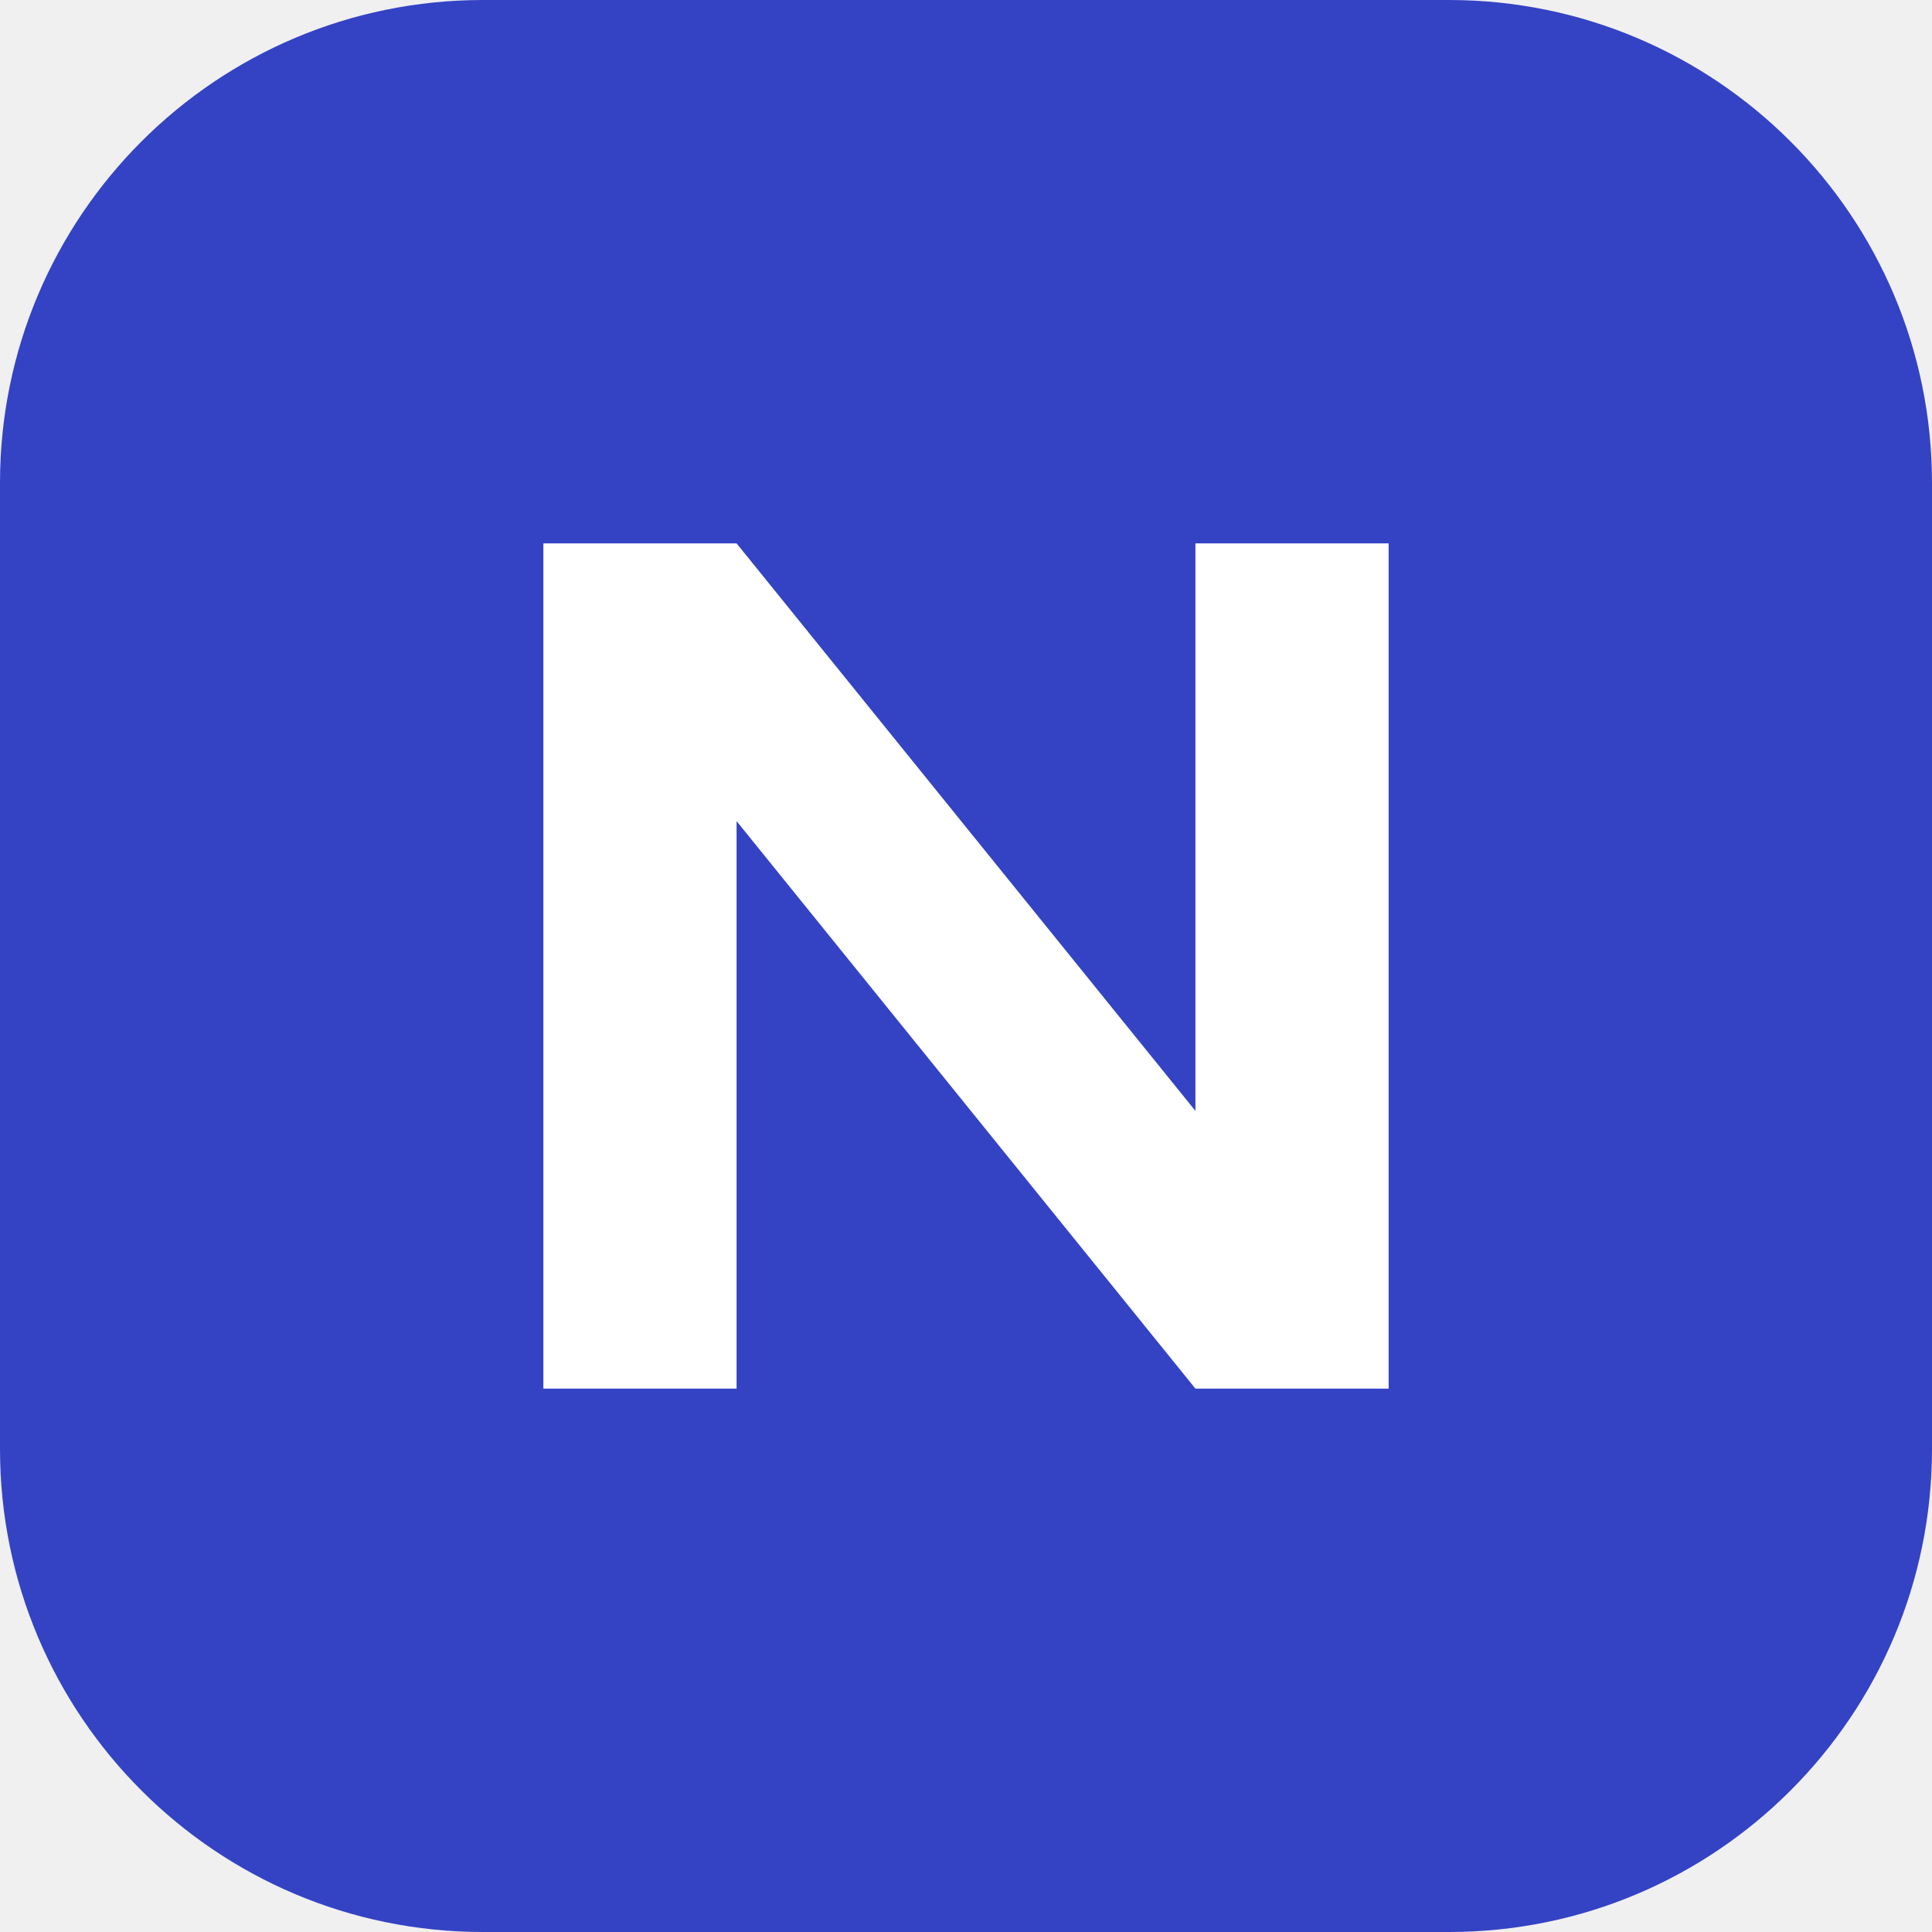
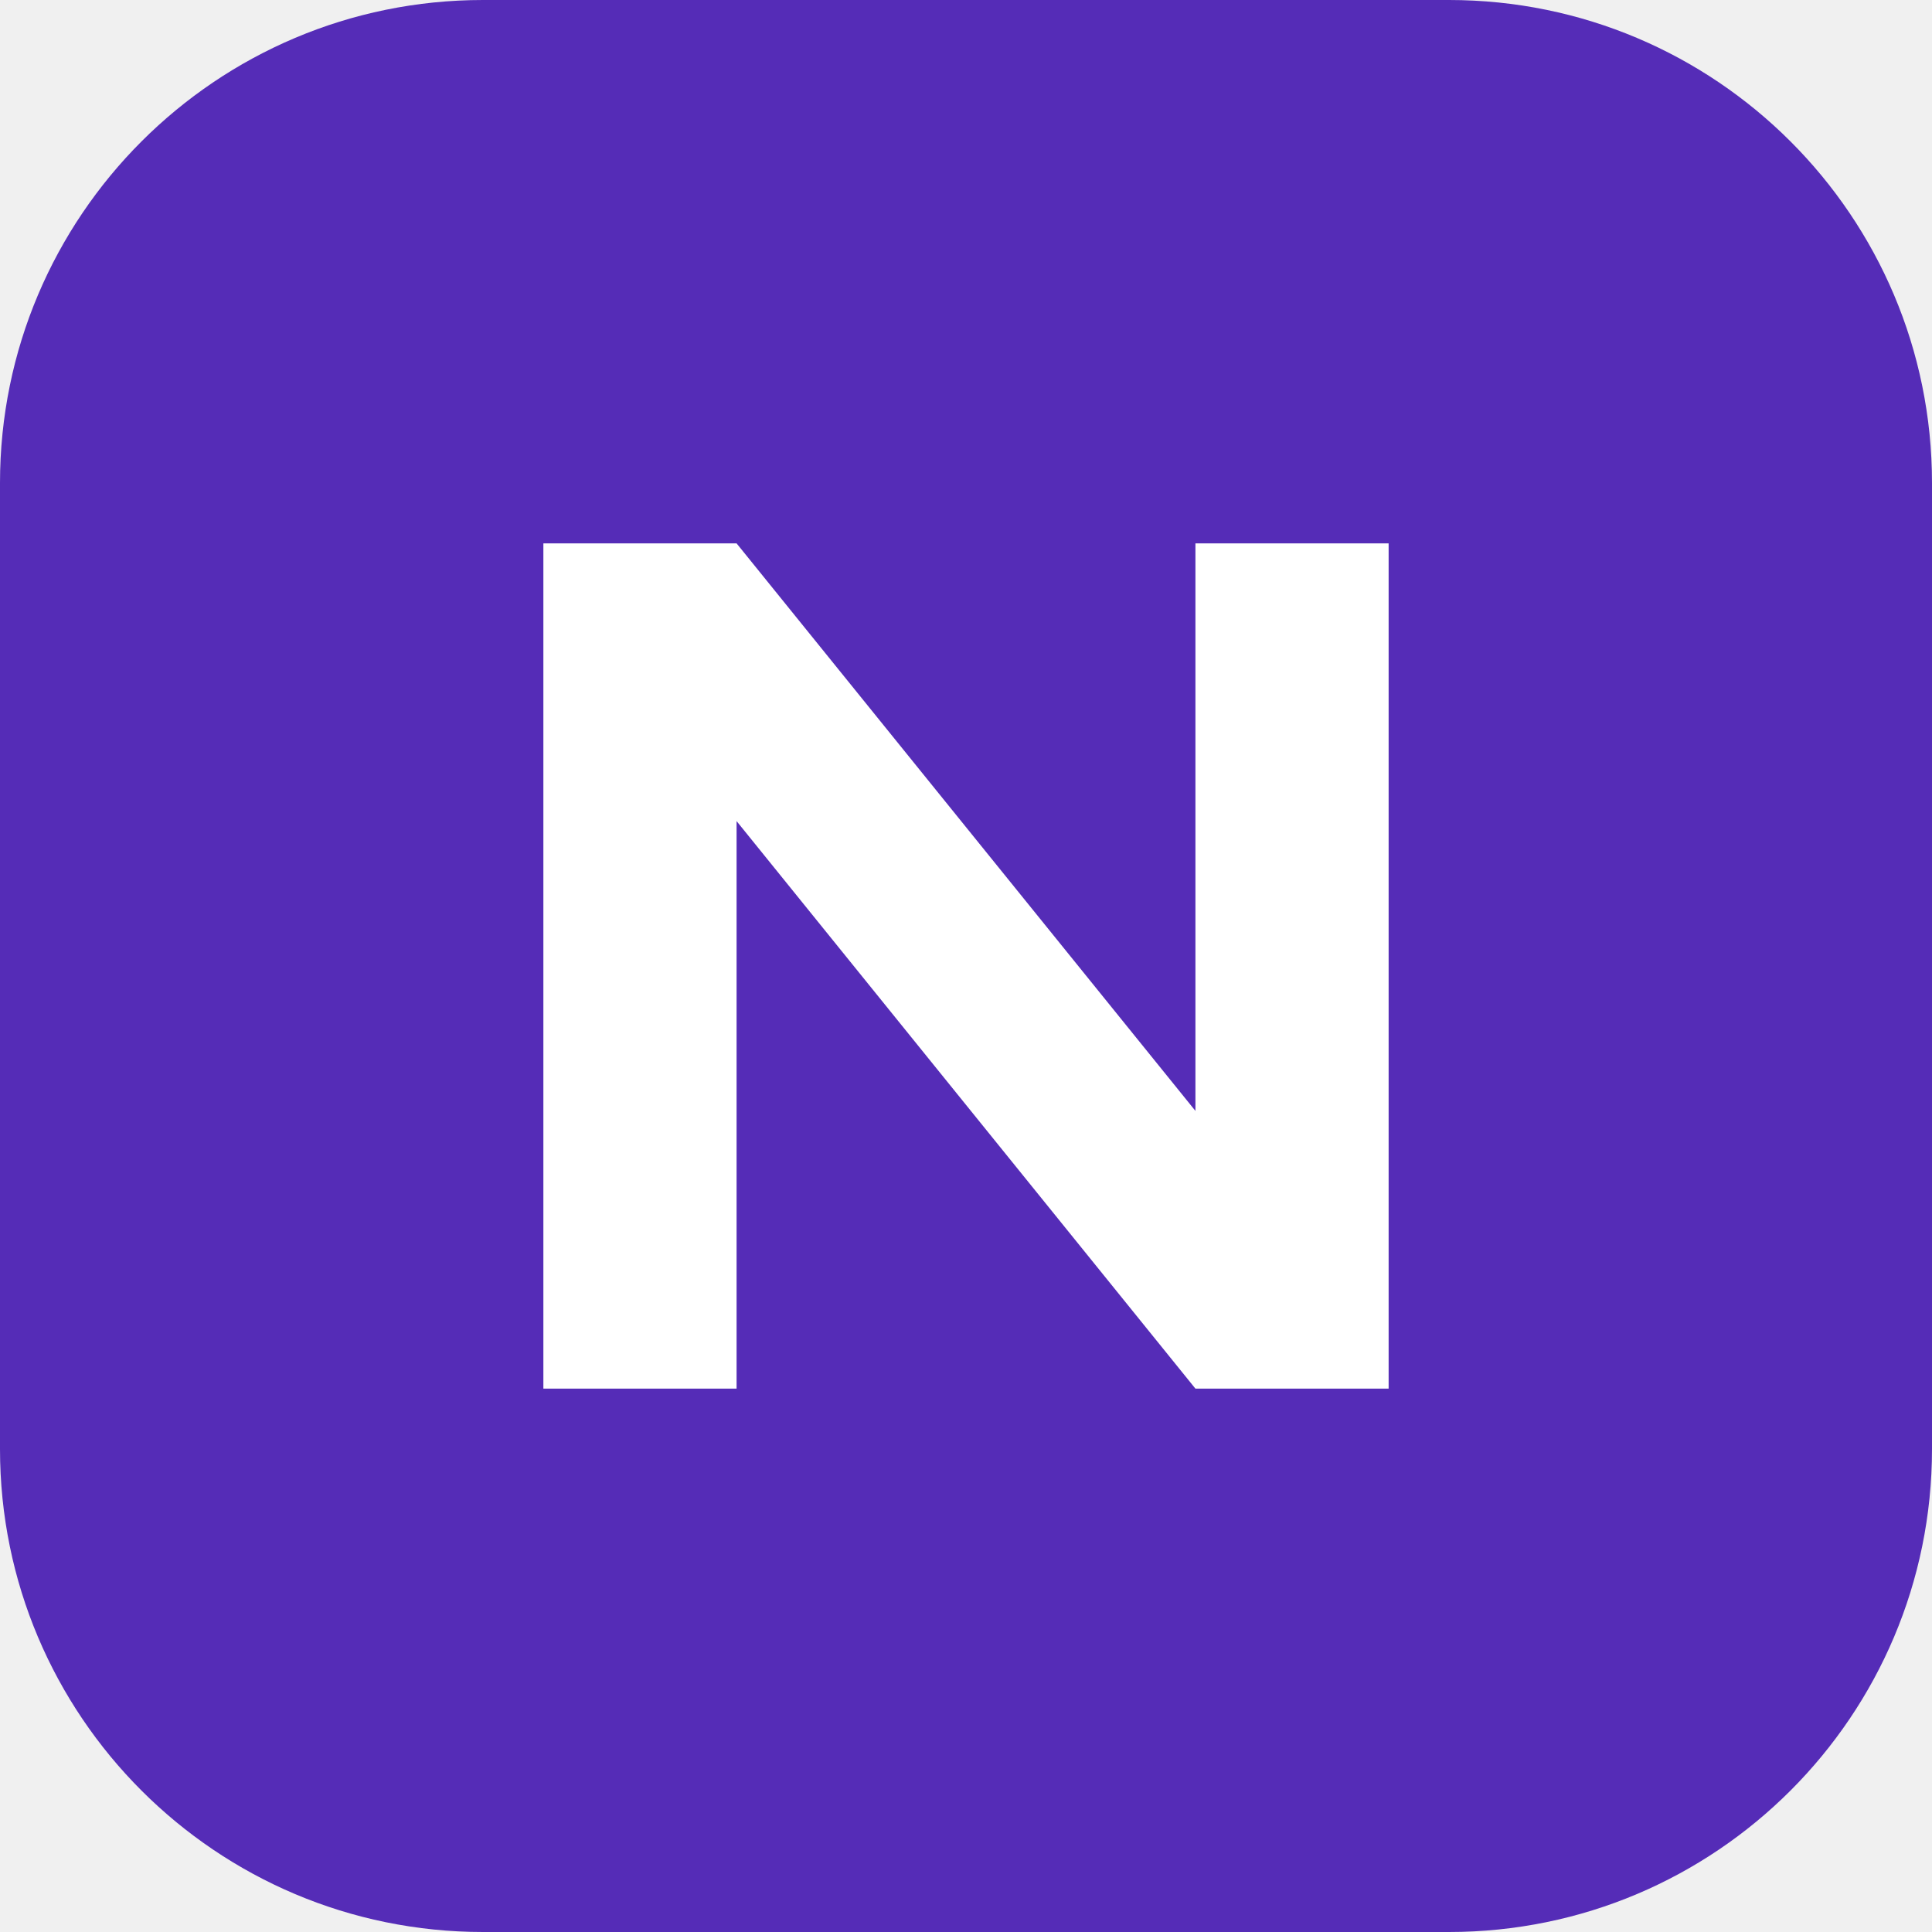
<svg xmlns="http://www.w3.org/2000/svg" viewBox="0 0 32 32">
-   <rect width="32" height="32" rx="8" fill="#3443c4" />
+   <rect width="32" height="32" rx="8" fill="#552cb7" />
  <path d="M9 23V9h3.2l7.6 9.4V9H23v14h-3.2l-7.6-9.4V23z" fill="#fff" />
</svg>
